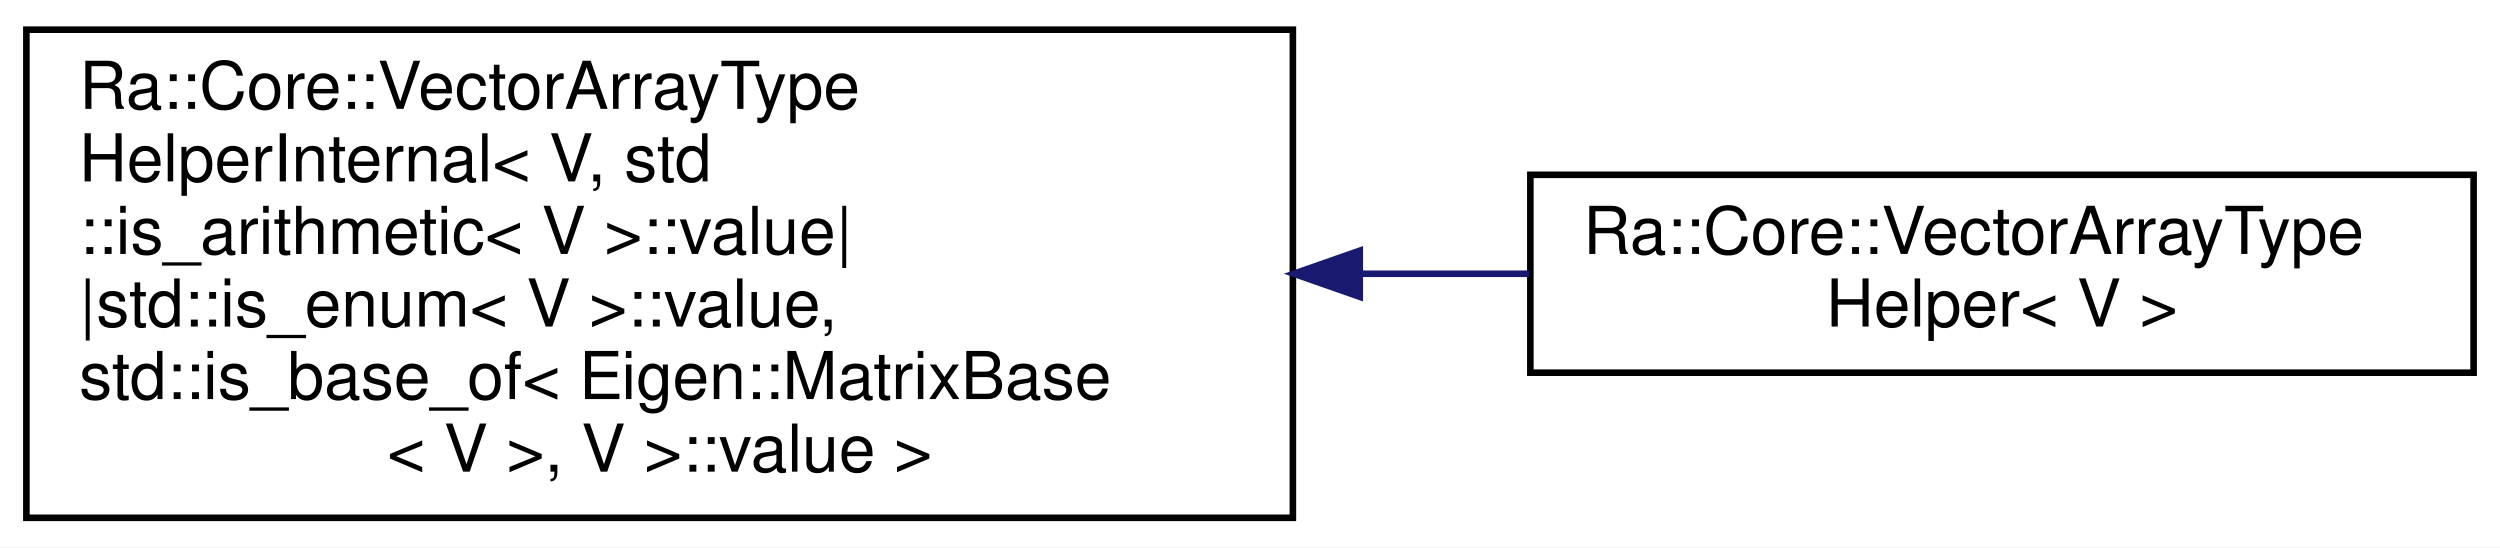
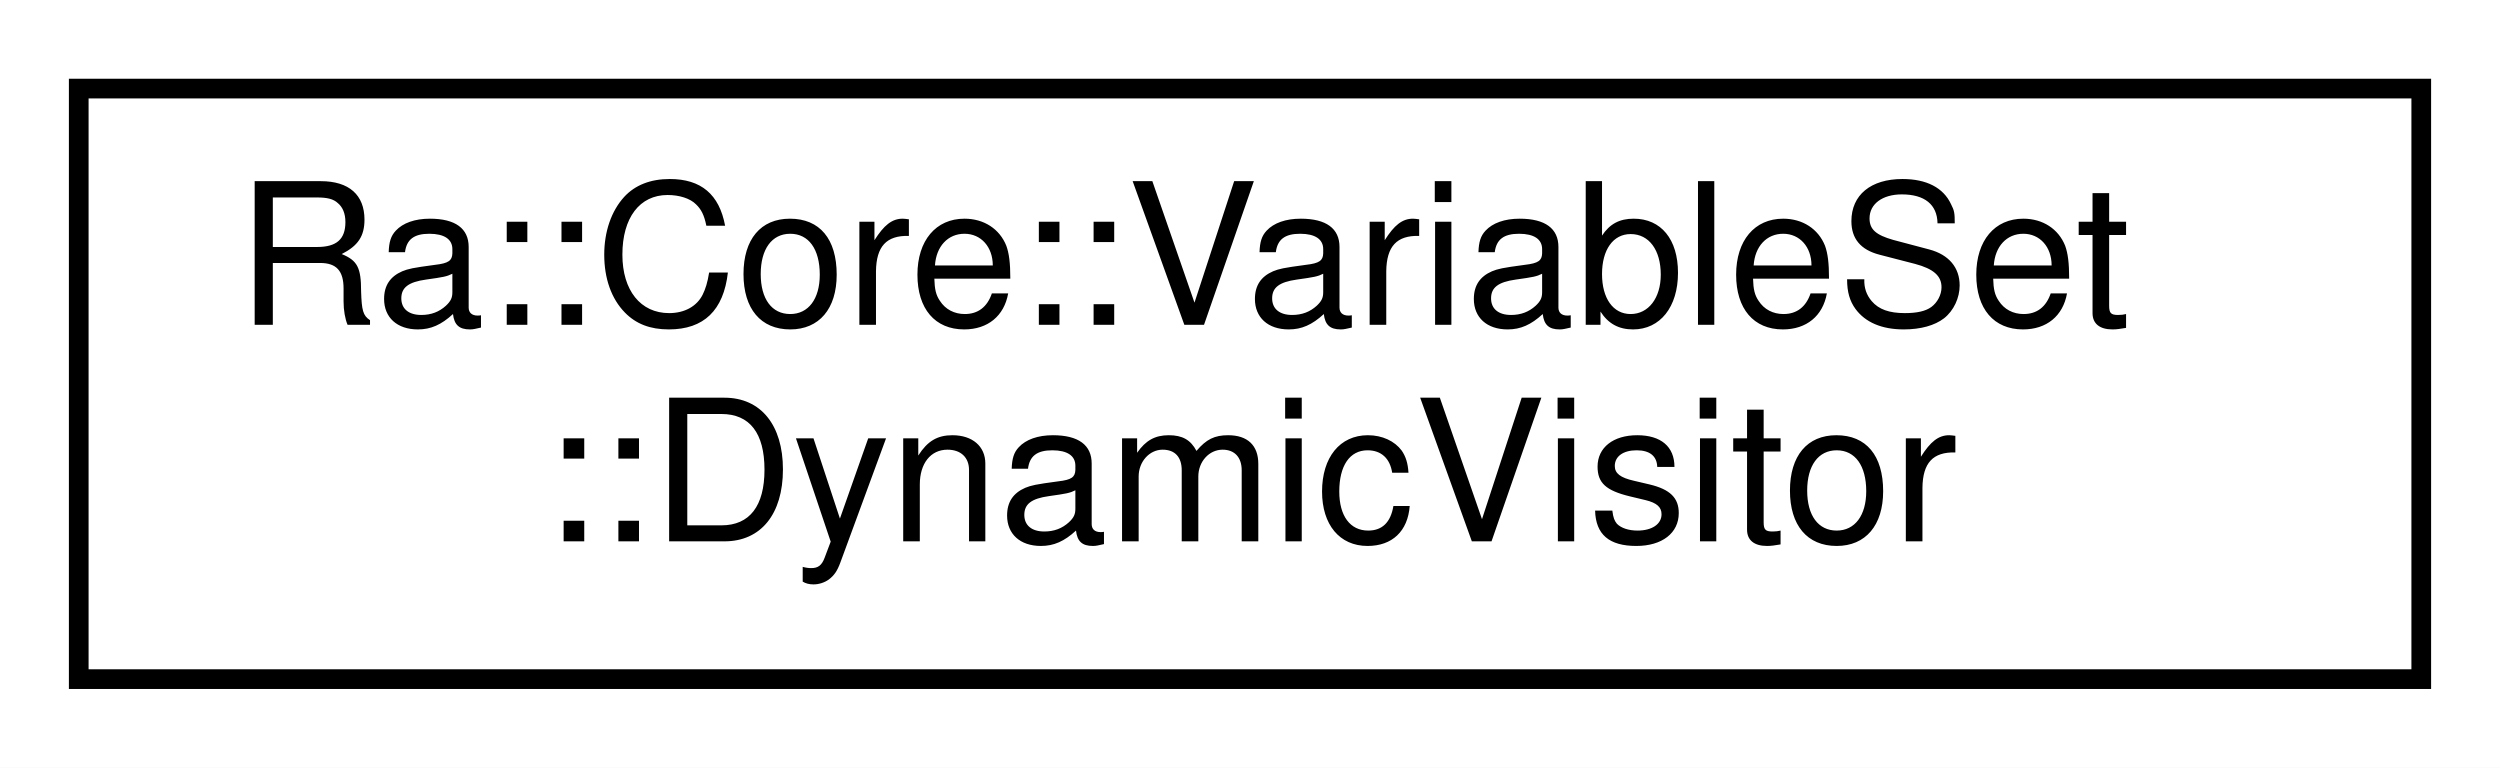
- <svg xmlns="http://www.w3.org/2000/svg" xmlns:xlink="http://www.w3.org/1999/xlink" width="379pt" height="83pt" viewBox="0.00 0.00 379.00 83.00">
-   <g id="graph0" class="graph" transform="scale(1 1) rotate(0) translate(4 79)">
-     <polygon fill="white" stroke="transparent" points="-4,4 -4,-79 375,-79 375,4 -4,4" />
+ <svg xmlns="http://www.w3.org/2000/svg" xmlns:xlink="http://www.w3.org/1999/xlink" width="127pt" height="39pt" viewBox="0.00 0.00 127.00 39.00">
+   <g id="graph0" class="graph" transform="scale(1 1) rotate(0) translate(4 35)">
+     <polygon fill="white" stroke="transparent" points="-4,4 -4,-35 123,-35 123,4 -4,4" />
    <g id="node1" class="node">
      <g id="a_node1">
-         <a xlink:href="structRa_1_1Core_1_1VectorArrayTypeHelperInternal.html" target="_top" xlink:title=" ">
-           <polygon fill="white" stroke="black" points="0,-0.5 0,-74.5 192,-74.5 192,-0.5 0,-0.5" />
-           <text text-anchor="start" x="8" y="-62.5" font-family="Helvetica,sans-Serif" font-size="10.00">Ra::Core::VectorArrayType</text>
-           <text text-anchor="start" x="8" y="-51.5" font-family="Helvetica,sans-Serif" font-size="10.00">HelperInternal&lt; V, std</text>
-           <text text-anchor="start" x="8" y="-40.5" font-family="Helvetica,sans-Serif" font-size="10.00">::is_arithmetic&lt; V &gt;::value|</text>
-           <text text-anchor="start" x="8" y="-29.5" font-family="Helvetica,sans-Serif" font-size="10.00">|std::is_enum&lt; V &gt;::value,</text>
-           <text text-anchor="start" x="8" y="-18.5" font-family="Helvetica,sans-Serif" font-size="10.00"> std::is_base_of&lt; Eigen::MatrixBase</text>
-           <text text-anchor="middle" x="96" y="-7.5" font-family="Helvetica,sans-Serif" font-size="10.00">&lt; V &gt;, V &gt;::value &gt;</text>
+         <a xlink:href="classRa_1_1Core_1_1VariableSet_1_1DynamicVisitor.html" target="_top" xlink:title="Base class for visitors with dynamic supported types. Visiting will be prepared at running time by dy...">
+           <polygon fill="white" stroke="black" points="0,-0.5 0,-30.5 119,-30.5 119,-0.5 0,-0.5" />
+           <text text-anchor="start" x="8" y="-18.5" font-family="Helvetica,sans-Serif" font-size="10.00">Ra::Core::VariableSet</text>
+           <text text-anchor="middle" x="59.5" y="-7.5" font-family="Helvetica,sans-Serif" font-size="10.00">::DynamicVisitor</text>
        </a>
      </g>
    </g>
-     <g id="node2" class="node">
-       <g id="a_node2">
-         <a xlink:href="structRa_1_1Core_1_1VectorArrayTypeHelper.html" target="_top" xlink:title=" ">
-           <polygon fill="white" stroke="black" points="228,-22.5 228,-52.5 371,-52.5 371,-22.5 228,-22.5" />
-           <text text-anchor="start" x="236" y="-40.5" font-family="Helvetica,sans-Serif" font-size="10.00">Ra::Core::VectorArrayType</text>
-           <text text-anchor="middle" x="299.5" y="-29.5" font-family="Helvetica,sans-Serif" font-size="10.00">Helper&lt; V &gt;</text>
-         </a>
-       </g>
-     </g>
-     <g id="edge1" class="edge">
-       <path fill="none" stroke="midnightblue" d="M202.3,-37.5C210.95,-37.5 219.55,-37.5 227.85,-37.5" />
-       <polygon fill="midnightblue" stroke="midnightblue" points="202.14,-34 192.14,-37.5 202.14,-41 202.14,-34" />
-     </g>
  </g>
</svg>
